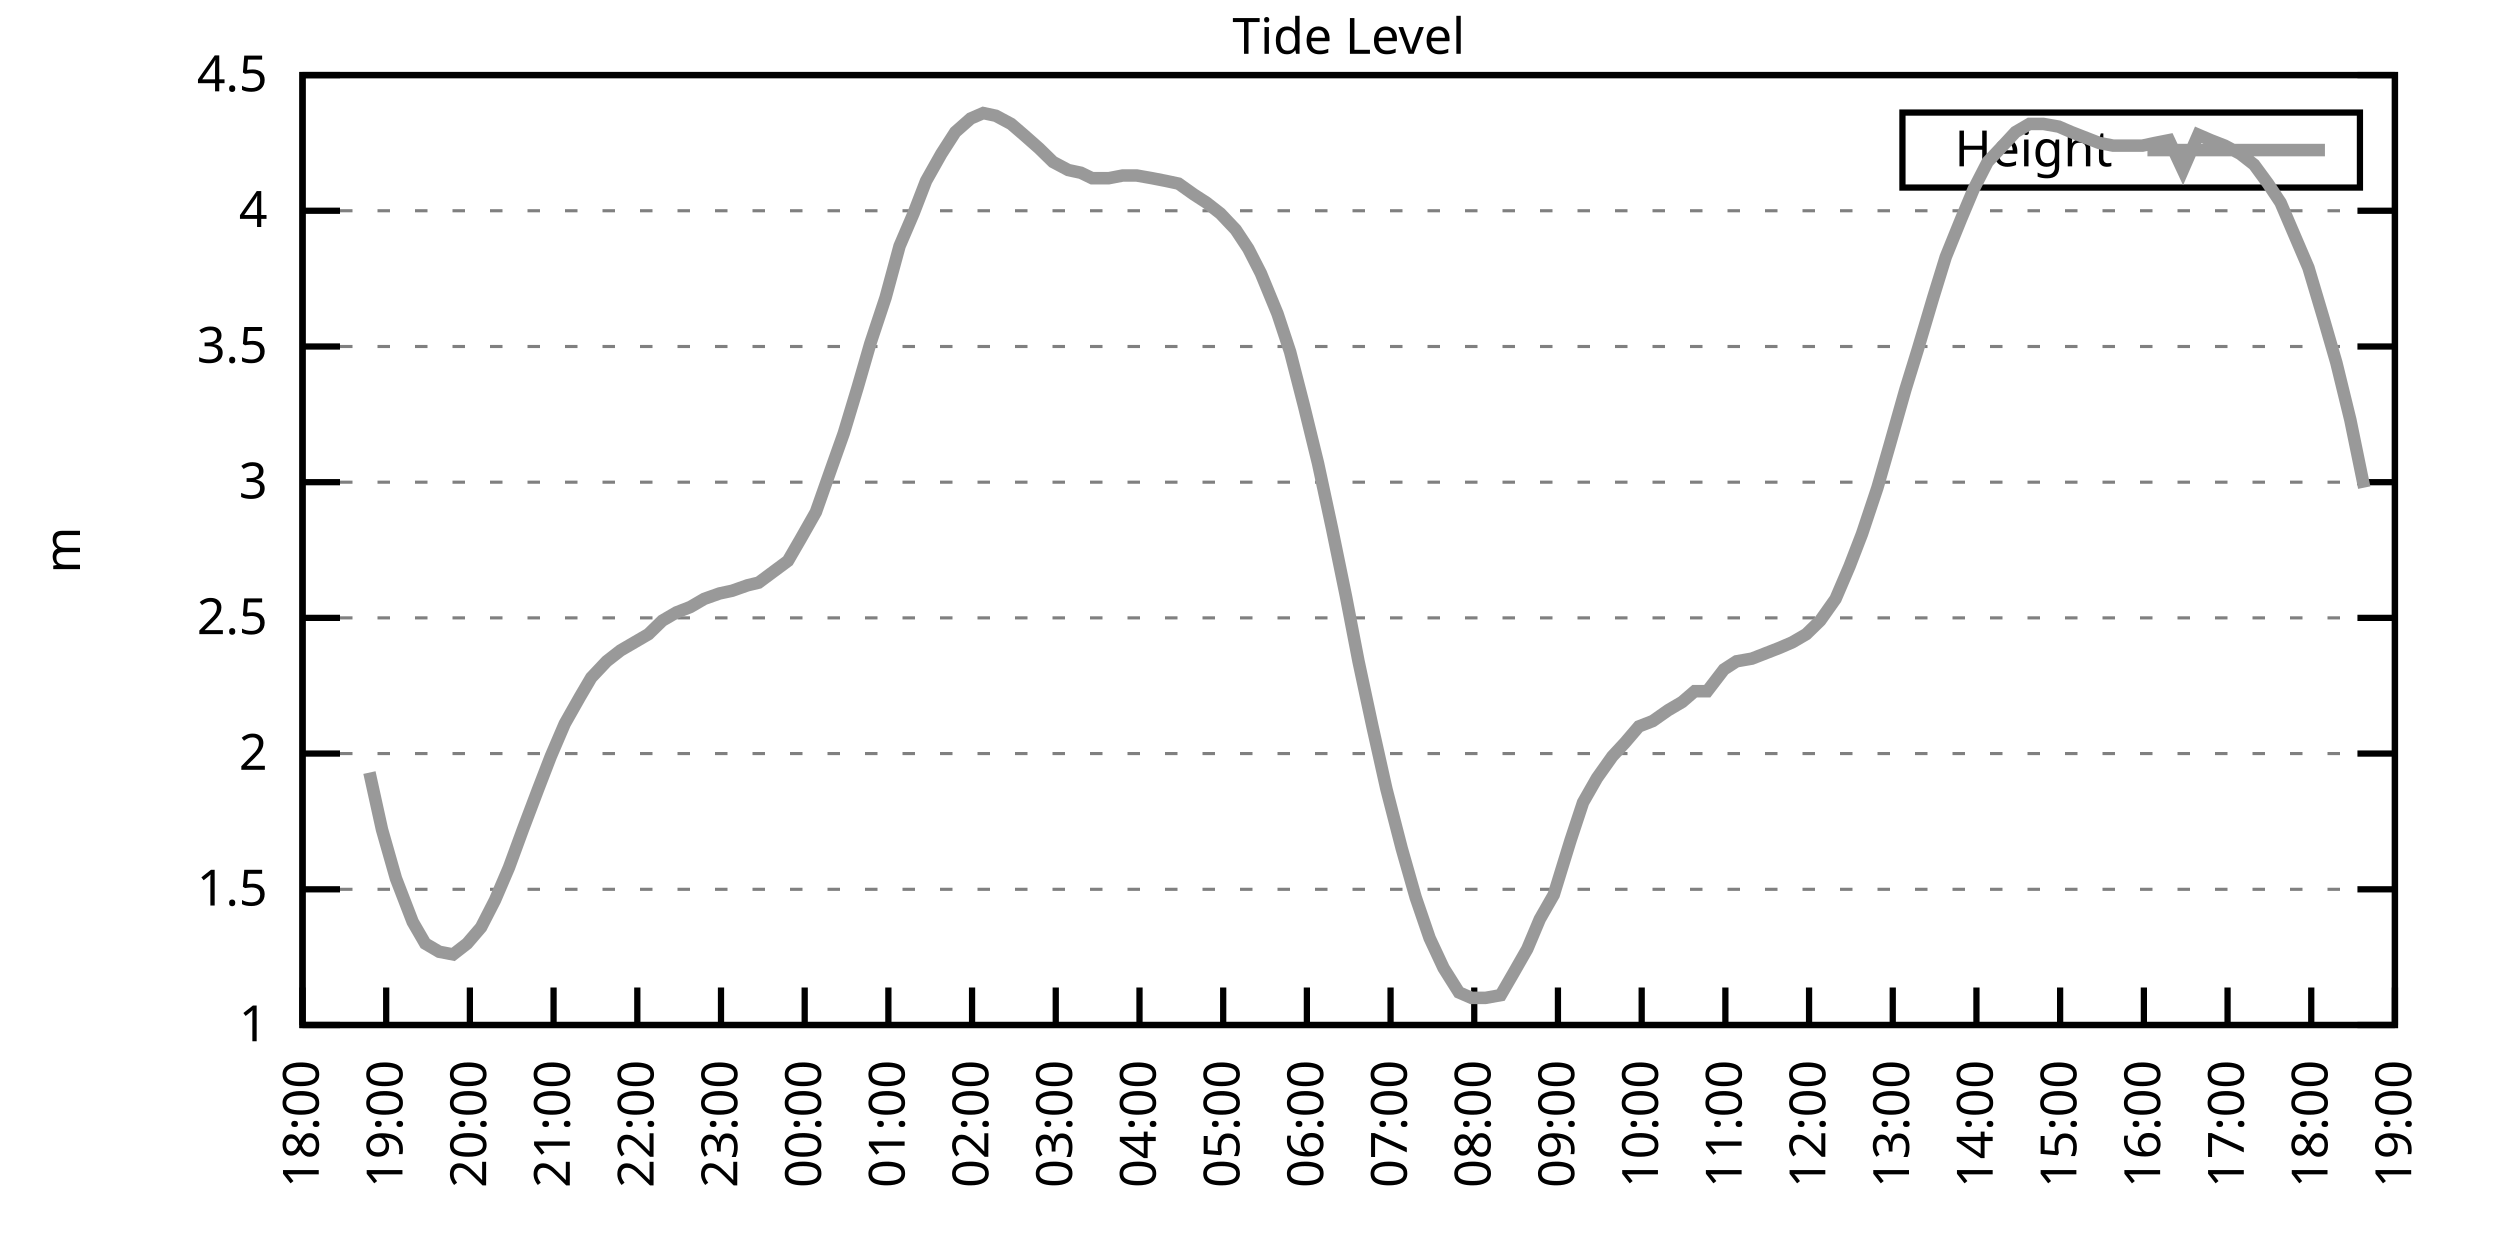
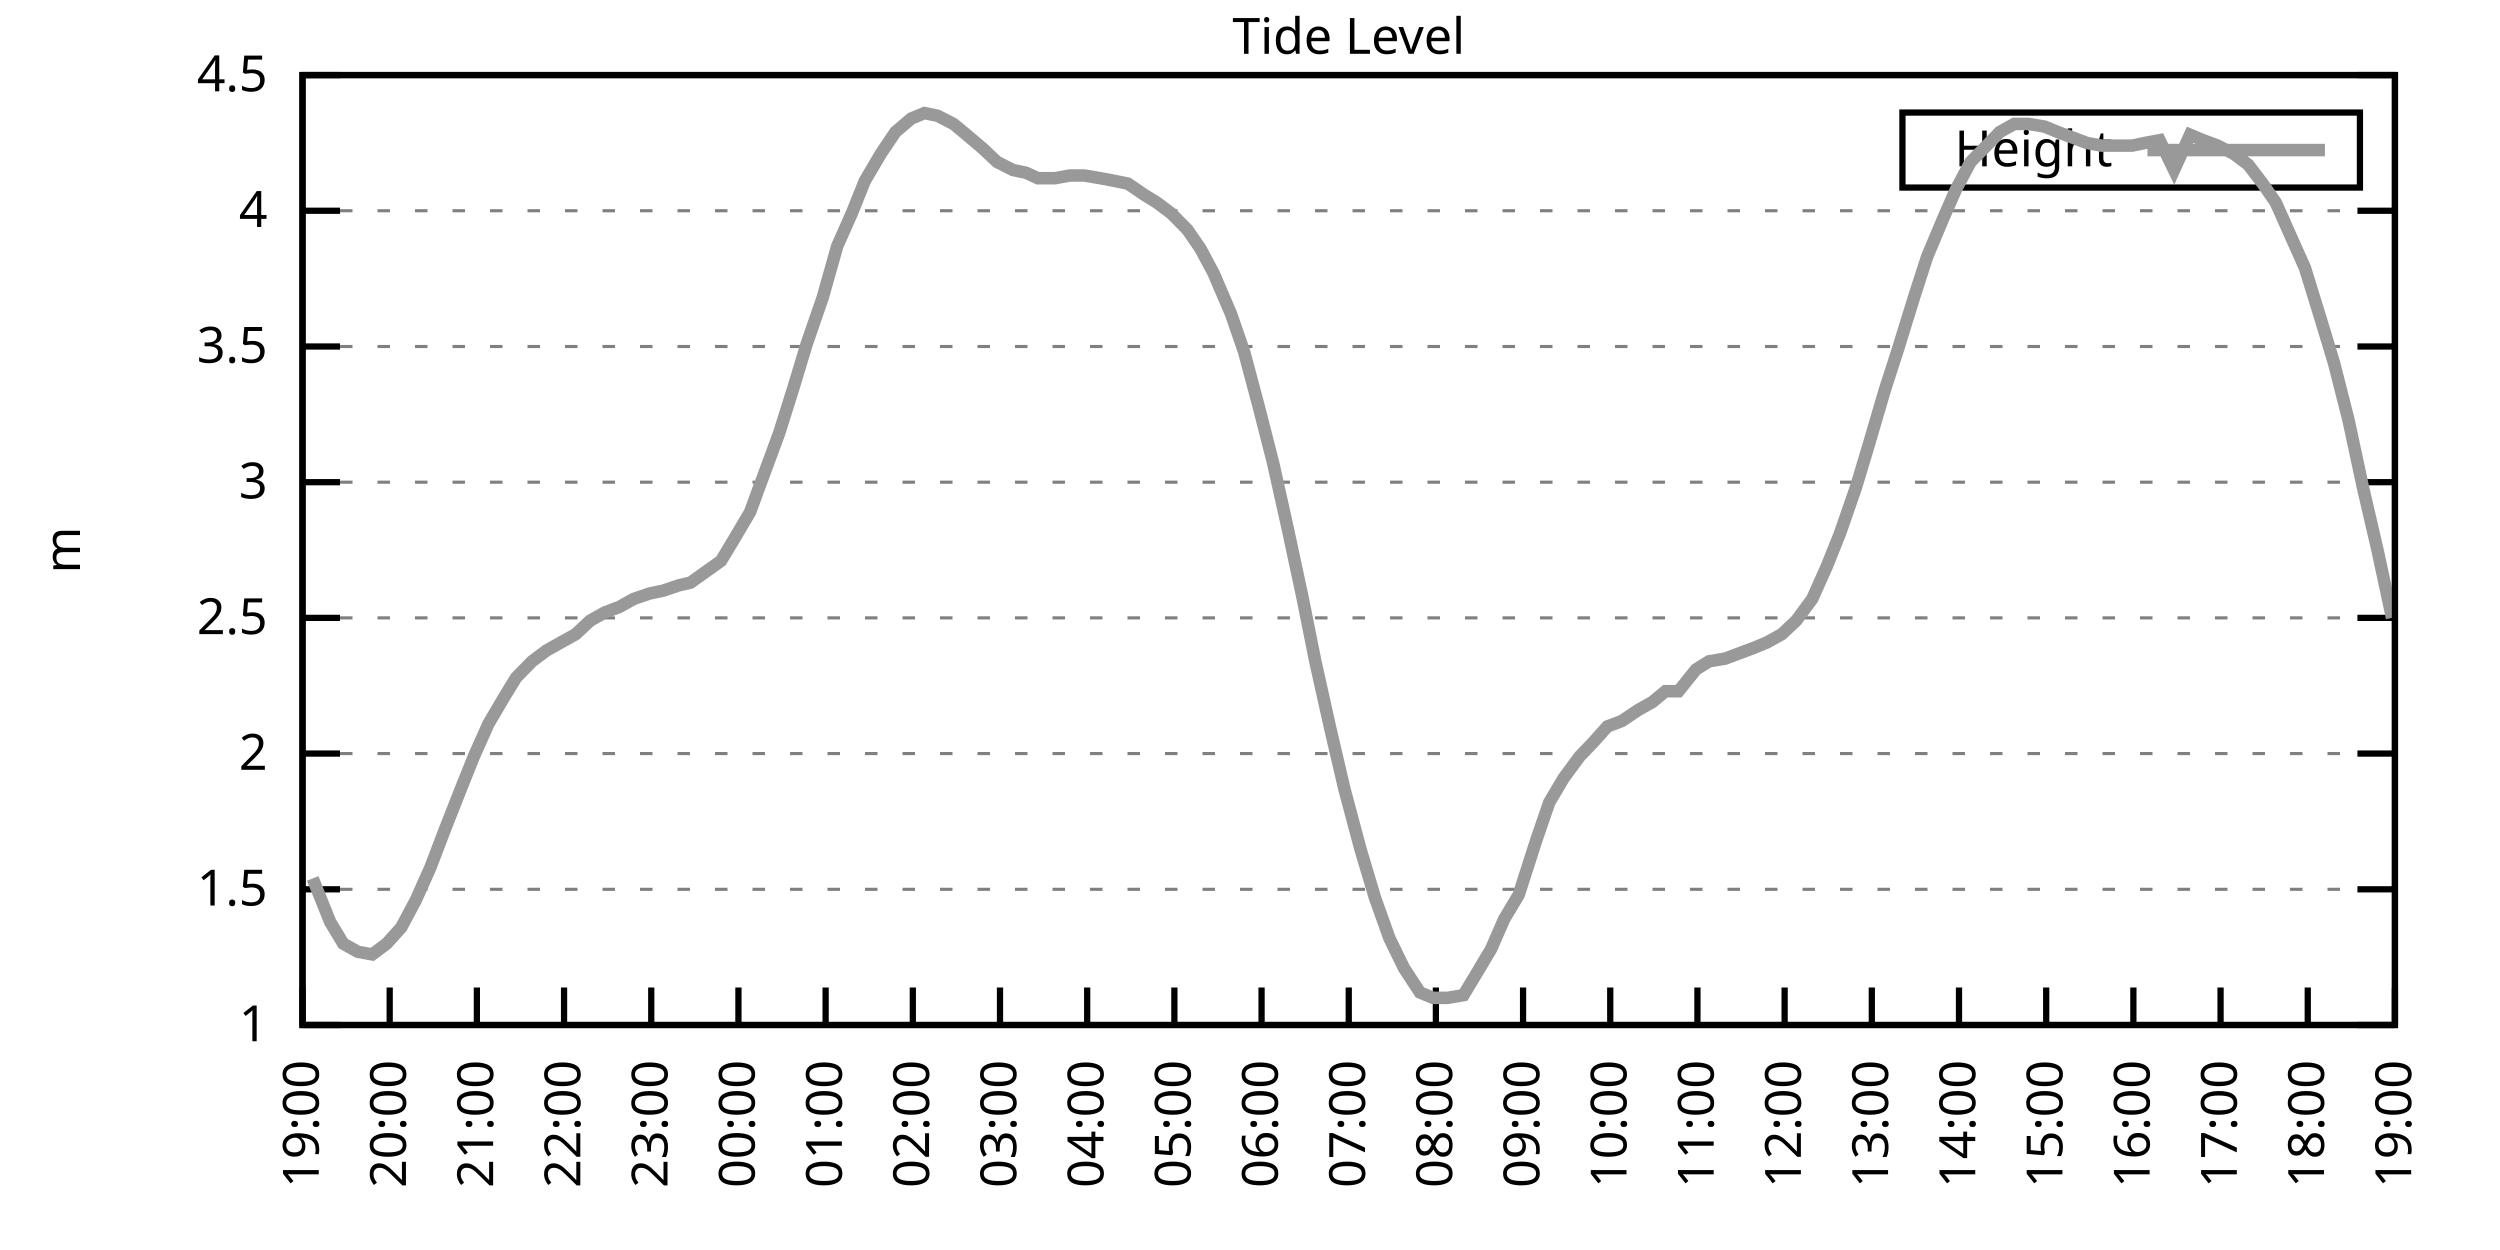
<svg xmlns="http://www.w3.org/2000/svg" xmlns:xlink="http://www.w3.org/1999/xlink" width="400" height="200" viewBox="0 0 400 200">
  <g id="gnuplot_canvas">
    <rect x="0" y="0" width="400" height="200" fill="none" />
    <defs>
      <circle id="gpDot" r="0.5" stroke-width="0.5" stroke="currentColor" />
      <path id="gpPt0" stroke-width="0.333" stroke="currentColor" d="M-1,0 h2 M0,-1 v2" />
      <path id="gpPt1" stroke-width="0.333" stroke="currentColor" d="M-1,-1 L1,1 M1,-1 L-1,1" />
      <path id="gpPt2" stroke-width="0.333" stroke="currentColor" d="M-1,0 L1,0 M0,-1 L0,1 M-1,-1 L1,1 M-1,1 L1,-1" />
      <rect id="gpPt3" stroke-width="0.333" stroke="currentColor" x="-1" y="-1" width="2" height="2" />
      <rect id="gpPt4" stroke-width="0.333" stroke="currentColor" fill="currentColor" x="-1" y="-1" width="2" height="2" />
      <circle id="gpPt5" stroke-width="0.333" stroke="currentColor" cx="0" cy="0" r="1" />
      <use xlink:href="#gpPt5" id="gpPt6" fill="currentColor" stroke="none" />
      <path id="gpPt7" stroke-width="0.333" stroke="currentColor" d="M0,-1.33 L-1.33,0.67 L1.33,0.67 z" />
      <use xlink:href="#gpPt7" id="gpPt8" fill="currentColor" stroke="none" />
      <use xlink:href="#gpPt7" id="gpPt9" stroke="currentColor" transform="rotate(180)" />
      <use xlink:href="#gpPt9" id="gpPt10" fill="currentColor" stroke="none" />
      <use xlink:href="#gpPt3" id="gpPt11" stroke="currentColor" transform="rotate(45)" />
      <use xlink:href="#gpPt11" id="gpPt12" fill="currentColor" stroke="none" />
      <path id="gpPt13" stroke-width="0.333" stroke="currentColor" d="M0,1.330 L1.265,0.411 L0.782,-1.067 L-0.782,-1.076 L-1.265,0.411 z" />
      <use xlink:href="#gpPt13" id="gpPt14" fill="currentColor" stroke="none" />
      <filter id="textbox" filterUnits="objectBoundingBox" x="0" y="0" height="1" width="1">
        <feFlood flood-color="white" flood-opacity="1" result="bgnd" />
        <feComposite in="SourceGraphic" in2="bgnd" operator="atop" />
      </filter>
      <filter id="greybox" filterUnits="objectBoundingBox" x="0" y="0" height="1" width="1">
        <feFlood flood-color="lightgrey" flood-opacity="1" result="grey" />
        <feComposite in="SourceGraphic" in2="grey" operator="atop" />
      </filter>
    </defs>
    <g fill="none" color="white" stroke="currentColor" stroke-width="1.00" stroke-linecap="butt" stroke-linejoin="miter">
</g>
    <g fill="none" color="black" stroke="currentColor" stroke-width="1.00" stroke-linecap="butt" stroke-linejoin="miter">
      <g stroke="none" shape-rendering="crispEdges">
        <polygon fill="rgb(255, 255, 255)" points="48.40,164.00 383.18,164.00 383.18,12.02 48.40,12.02 " />
      </g>
    </g>
    <g fill="none" color="black" stroke="currentColor" stroke-width="1.00" stroke-linecap="butt" stroke-linejoin="miter">
</g>
    <g fill="none" color="black" stroke="black" stroke-width="0.50" stroke-linecap="butt" stroke-linejoin="miter">
</g>
    <g fill="none" color="gray" stroke="currentColor" stroke-width="0.50" stroke-linecap="butt" stroke-linejoin="miter">
      <path stroke="gray" stroke-dasharray="2,4" class="gridline" d="M48.40,164.00 L383.19,164.00  " />
    </g>
    <g fill="none" color="gray" stroke="gray" stroke-width="1.00" stroke-linecap="butt" stroke-linejoin="miter">
</g>
    <g fill="none" color="black" stroke="currentColor" stroke-width="1.00" stroke-linecap="butt" stroke-linejoin="miter">
      <path stroke="black" d="M48.40,164.00 L54.40,164.00 M383.19,164.00 L377.19,164.00  " />
      <g transform="translate(42.80,166.60)" stroke="none" fill="black" font-family="Sans" font-size="8.00" text-anchor="end">
        <text>
          <tspan font-family="Sans"> 1</tspan>
        </text>
      </g>
    </g>
    <g fill="none" color="black" stroke="currentColor" stroke-width="1.00" stroke-linecap="butt" stroke-linejoin="miter">
</g>
    <g fill="none" color="black" stroke="black" stroke-width="0.50" stroke-linecap="butt" stroke-linejoin="miter">
</g>
    <g fill="none" color="gray" stroke="currentColor" stroke-width="0.50" stroke-linecap="butt" stroke-linejoin="miter">
      <path stroke="gray" stroke-dasharray="2,4" class="gridline" d="M48.40,142.29 L383.19,142.29  " />
    </g>
    <g fill="none" color="gray" stroke="gray" stroke-width="1.00" stroke-linecap="butt" stroke-linejoin="miter">
</g>
    <g fill="none" color="black" stroke="currentColor" stroke-width="1.00" stroke-linecap="butt" stroke-linejoin="miter">
      <path stroke="black" d="M48.40,142.29 L54.40,142.29 M383.19,142.29 L377.19,142.29  " />
      <g transform="translate(42.80,144.89)" stroke="none" fill="black" font-family="Sans" font-size="8.00" text-anchor="end">
        <text>
          <tspan font-family="Sans"> 1.5</tspan>
        </text>
      </g>
    </g>
    <g fill="none" color="black" stroke="currentColor" stroke-width="1.00" stroke-linecap="butt" stroke-linejoin="miter">
</g>
    <g fill="none" color="black" stroke="black" stroke-width="0.50" stroke-linecap="butt" stroke-linejoin="miter">
</g>
    <g fill="none" color="gray" stroke="currentColor" stroke-width="0.50" stroke-linecap="butt" stroke-linejoin="miter">
      <path stroke="gray" stroke-dasharray="2,4" class="gridline" d="M48.40,120.57 L383.19,120.57  " />
    </g>
    <g fill="none" color="gray" stroke="gray" stroke-width="1.00" stroke-linecap="butt" stroke-linejoin="miter">
</g>
    <g fill="none" color="black" stroke="currentColor" stroke-width="1.00" stroke-linecap="butt" stroke-linejoin="miter">
      <path stroke="black" d="M48.40,120.57 L54.40,120.57 M383.19,120.57 L377.19,120.57  " />
      <g transform="translate(42.80,123.17)" stroke="none" fill="black" font-family="Sans" font-size="8.00" text-anchor="end">
        <text>
          <tspan font-family="Sans"> 2</tspan>
        </text>
      </g>
    </g>
    <g fill="none" color="black" stroke="currentColor" stroke-width="1.00" stroke-linecap="butt" stroke-linejoin="miter">
</g>
    <g fill="none" color="black" stroke="black" stroke-width="0.50" stroke-linecap="butt" stroke-linejoin="miter">
</g>
    <g fill="none" color="gray" stroke="currentColor" stroke-width="0.50" stroke-linecap="butt" stroke-linejoin="miter">
      <path stroke="gray" stroke-dasharray="2,4" class="gridline" d="M48.40,98.86 L383.19,98.86  " />
    </g>
    <g fill="none" color="gray" stroke="gray" stroke-width="1.00" stroke-linecap="butt" stroke-linejoin="miter">
</g>
    <g fill="none" color="black" stroke="currentColor" stroke-width="1.00" stroke-linecap="butt" stroke-linejoin="miter">
      <path stroke="black" d="M48.40,98.86 L54.40,98.86 M383.19,98.86 L377.19,98.86  " />
      <g transform="translate(42.80,101.46)" stroke="none" fill="black" font-family="Sans" font-size="8.00" text-anchor="end">
        <text>
          <tspan font-family="Sans"> 2.5</tspan>
        </text>
      </g>
    </g>
    <g fill="none" color="black" stroke="currentColor" stroke-width="1.00" stroke-linecap="butt" stroke-linejoin="miter">
</g>
    <g fill="none" color="black" stroke="black" stroke-width="0.50" stroke-linecap="butt" stroke-linejoin="miter">
</g>
    <g fill="none" color="gray" stroke="currentColor" stroke-width="0.50" stroke-linecap="butt" stroke-linejoin="miter">
      <path stroke="gray" stroke-dasharray="2,4" class="gridline" d="M48.40,77.15 L383.19,77.15  " />
    </g>
    <g fill="none" color="gray" stroke="gray" stroke-width="1.00" stroke-linecap="butt" stroke-linejoin="miter">
</g>
    <g fill="none" color="black" stroke="currentColor" stroke-width="1.00" stroke-linecap="butt" stroke-linejoin="miter">
      <path stroke="black" d="M48.40,77.15 L54.40,77.15 M383.19,77.15 L377.19,77.15  " />
      <g transform="translate(42.80,79.75)" stroke="none" fill="black" font-family="Sans" font-size="8.00" text-anchor="end">
        <text>
          <tspan font-family="Sans"> 3</tspan>
        </text>
      </g>
    </g>
    <g fill="none" color="black" stroke="currentColor" stroke-width="1.00" stroke-linecap="butt" stroke-linejoin="miter">
</g>
    <g fill="none" color="black" stroke="black" stroke-width="0.50" stroke-linecap="butt" stroke-linejoin="miter">
</g>
    <g fill="none" color="gray" stroke="currentColor" stroke-width="0.50" stroke-linecap="butt" stroke-linejoin="miter">
      <path stroke="gray" stroke-dasharray="2,4" class="gridline" d="M48.40,55.44 L383.19,55.44  " />
    </g>
    <g fill="none" color="gray" stroke="gray" stroke-width="1.00" stroke-linecap="butt" stroke-linejoin="miter">
</g>
    <g fill="none" color="black" stroke="currentColor" stroke-width="1.00" stroke-linecap="butt" stroke-linejoin="miter">
      <path stroke="black" d="M48.40,55.44 L54.40,55.44 M383.19,55.44 L377.19,55.44  " />
      <g transform="translate(42.80,58.04)" stroke="none" fill="black" font-family="Sans" font-size="8.00" text-anchor="end">
        <text>
          <tspan font-family="Sans"> 3.5</tspan>
        </text>
      </g>
    </g>
    <g fill="none" color="black" stroke="currentColor" stroke-width="1.00" stroke-linecap="butt" stroke-linejoin="miter">
</g>
    <g fill="none" color="black" stroke="black" stroke-width="0.50" stroke-linecap="butt" stroke-linejoin="miter">
</g>
    <g fill="none" color="gray" stroke="currentColor" stroke-width="0.50" stroke-linecap="butt" stroke-linejoin="miter">
      <path stroke="gray" stroke-dasharray="2,4" class="gridline" d="M48.40,33.72 L383.19,33.72  " />
    </g>
    <g fill="none" color="gray" stroke="gray" stroke-width="1.00" stroke-linecap="butt" stroke-linejoin="miter">
</g>
    <g fill="none" color="black" stroke="currentColor" stroke-width="1.00" stroke-linecap="butt" stroke-linejoin="miter">
      <path stroke="black" d="M48.40,33.72 L54.40,33.72 M383.19,33.72 L377.19,33.72  " />
      <g transform="translate(42.80,36.32)" stroke="none" fill="black" font-family="Sans" font-size="8.00" text-anchor="end">
        <text>
          <tspan font-family="Sans"> 4</tspan>
        </text>
      </g>
    </g>
    <g fill="none" color="black" stroke="currentColor" stroke-width="1.00" stroke-linecap="butt" stroke-linejoin="miter">
</g>
    <g fill="none" color="black" stroke="black" stroke-width="0.50" stroke-linecap="butt" stroke-linejoin="miter">
</g>
    <g fill="none" color="gray" stroke="currentColor" stroke-width="0.50" stroke-linecap="butt" stroke-linejoin="miter">
      <path stroke="gray" stroke-dasharray="2,4" class="gridline" d="M48.40,12.01 L383.19,12.01  " />
    </g>
    <g fill="none" color="gray" stroke="gray" stroke-width="1.00" stroke-linecap="butt" stroke-linejoin="miter">
</g>
    <g fill="none" color="black" stroke="currentColor" stroke-width="1.00" stroke-linecap="butt" stroke-linejoin="miter">
      <path stroke="black" d="M48.40,12.01 L54.40,12.01 M383.19,12.01 L377.19,12.01  " />
      <g transform="translate(42.80,14.61)" stroke="none" fill="black" font-family="Sans" font-size="8.00" text-anchor="end">
        <text>
          <tspan font-family="Sans"> 4.5</tspan>
        </text>
      </g>
    </g>
    <g fill="none" color="black" stroke="currentColor" stroke-width="1.00" stroke-linecap="butt" stroke-linejoin="miter">
      <path stroke="black" d="M48.40,164.00 L48.40,158.00  " />
      <g transform="translate(51.00,169.60) rotate(270.00)" stroke="none" fill="black" font-family="Sans" font-size="8.00" text-anchor="end">
        <text>
-           <tspan font-family="Sans">18:00</tspan>
-         </text>
-       </g>
-     </g>
-     <g fill="none" color="black" stroke="currentColor" stroke-width="1.00" stroke-linecap="butt" stroke-linejoin="miter">
-       <path stroke="black" d="M61.79,164.00 L61.79,158.00  " />
-       <g transform="translate(64.39,169.60) rotate(270.00)" stroke="none" fill="black" font-family="Sans" font-size="8.00" text-anchor="end">
-         <text>
          <tspan font-family="Sans">19:00</tspan>
        </text>
      </g>
    </g>
    <g fill="none" color="black" stroke="currentColor" stroke-width="1.00" stroke-linecap="butt" stroke-linejoin="miter">
-       <path stroke="black" d="M75.18,164.00 L75.18,158.00  " />
-       <g transform="translate(77.78,169.60) rotate(270.00)" stroke="none" fill="black" font-family="Sans" font-size="8.00" text-anchor="end">
+       <path stroke="black" d="M62.35,164.00 L62.35,158.00  " />
+       <g transform="translate(64.95,169.60) rotate(270.00)" stroke="none" fill="black" font-family="Sans" font-size="8.00" text-anchor="end">
        <text>
          <tspan font-family="Sans">20:00</tspan>
        </text>
      </g>
    </g>
    <g fill="none" color="black" stroke="currentColor" stroke-width="1.00" stroke-linecap="butt" stroke-linejoin="miter">
-       <path stroke="black" d="M88.57,164.00 L88.57,158.00  " />
-       <g transform="translate(91.17,169.60) rotate(270.00)" stroke="none" fill="black" font-family="Sans" font-size="8.00" text-anchor="end">
+       <path stroke="black" d="M76.30,164.00 L76.30,158.00  " />
+       <g transform="translate(78.90,169.60) rotate(270.00)" stroke="none" fill="black" font-family="Sans" font-size="8.00" text-anchor="end">
        <text>
          <tspan font-family="Sans">21:00</tspan>
        </text>
      </g>
    </g>
    <g fill="none" color="black" stroke="currentColor" stroke-width="1.00" stroke-linecap="butt" stroke-linejoin="miter">
-       <path stroke="black" d="M101.97,164.00 L101.97,158.00  " />
-       <g transform="translate(104.57,169.60) rotate(270.00)" stroke="none" fill="black" font-family="Sans" font-size="8.00" text-anchor="end">
+       <path stroke="black" d="M90.25,164.00 L90.25,158.00  " />
+       <g transform="translate(92.85,169.60) rotate(270.00)" stroke="none" fill="black" font-family="Sans" font-size="8.00" text-anchor="end">
        <text>
          <tspan font-family="Sans">22:00</tspan>
        </text>
      </g>
    </g>
    <g fill="none" color="black" stroke="currentColor" stroke-width="1.00" stroke-linecap="butt" stroke-linejoin="miter">
-       <path stroke="black" d="M115.36,164.00 L115.36,158.00  " />
-       <g transform="translate(117.96,169.60) rotate(270.00)" stroke="none" fill="black" font-family="Sans" font-size="8.00" text-anchor="end">
+       <path stroke="black" d="M104.20,164.00 L104.20,158.00  " />
+       <g transform="translate(106.80,169.60) rotate(270.00)" stroke="none" fill="black" font-family="Sans" font-size="8.00" text-anchor="end">
        <text>
          <tspan font-family="Sans">23:00</tspan>
        </text>
      </g>
    </g>
    <g fill="none" color="black" stroke="currentColor" stroke-width="1.00" stroke-linecap="butt" stroke-linejoin="miter">
-       <path stroke="black" d="M128.75,164.00 L128.75,158.00  " />
-       <g transform="translate(131.35,169.60) rotate(270.00)" stroke="none" fill="black" font-family="Sans" font-size="8.00" text-anchor="end">
+       <path stroke="black" d="M118.15,164.00 L118.15,158.00  " />
+       <g transform="translate(120.75,169.60) rotate(270.00)" stroke="none" fill="black" font-family="Sans" font-size="8.00" text-anchor="end">
        <text>
          <tspan font-family="Sans">00:00</tspan>
        </text>
      </g>
    </g>
    <g fill="none" color="black" stroke="currentColor" stroke-width="1.00" stroke-linecap="butt" stroke-linejoin="miter">
-       <path stroke="black" d="M142.14,164.00 L142.14,158.00  " />
-       <g transform="translate(144.74,169.60) rotate(270.00)" stroke="none" fill="black" font-family="Sans" font-size="8.00" text-anchor="end">
+       <path stroke="black" d="M132.10,164.00 L132.10,158.00  " />
+       <g transform="translate(134.70,169.60) rotate(270.00)" stroke="none" fill="black" font-family="Sans" font-size="8.00" text-anchor="end">
        <text>
          <tspan font-family="Sans">01:00</tspan>
        </text>
      </g>
    </g>
    <g fill="none" color="black" stroke="currentColor" stroke-width="1.00" stroke-linecap="butt" stroke-linejoin="miter">
-       <path stroke="black" d="M155.53,164.00 L155.53,158.00  " />
-       <g transform="translate(158.13,169.60) rotate(270.00)" stroke="none" fill="black" font-family="Sans" font-size="8.00" text-anchor="end">
+       <path stroke="black" d="M146.05,164.00 L146.05,158.00  " />
+       <g transform="translate(148.65,169.60) rotate(270.00)" stroke="none" fill="black" font-family="Sans" font-size="8.00" text-anchor="end">
        <text>
          <tspan font-family="Sans">02:00</tspan>
        </text>
      </g>
    </g>
    <g fill="none" color="black" stroke="currentColor" stroke-width="1.00" stroke-linecap="butt" stroke-linejoin="miter">
-       <path stroke="black" d="M168.92,164.00 L168.92,158.00  " />
-       <g transform="translate(171.52,169.60) rotate(270.00)" stroke="none" fill="black" font-family="Sans" font-size="8.00" text-anchor="end">
+       <path stroke="black" d="M160.00,164.00 L160.00,158.00  " />
+       <g transform="translate(162.60,169.60) rotate(270.00)" stroke="none" fill="black" font-family="Sans" font-size="8.00" text-anchor="end">
        <text>
          <tspan font-family="Sans">03:00</tspan>
        </text>
      </g>
    </g>
    <g fill="none" color="black" stroke="currentColor" stroke-width="1.00" stroke-linecap="butt" stroke-linejoin="miter">
-       <path stroke="black" d="M182.32,164.00 L182.32,158.00  " />
-       <g transform="translate(184.92,169.60) rotate(270.00)" stroke="none" fill="black" font-family="Sans" font-size="8.00" text-anchor="end">
+       <path stroke="black" d="M173.95,164.00 L173.95,158.00  " />
+       <g transform="translate(176.55,169.60) rotate(270.00)" stroke="none" fill="black" font-family="Sans" font-size="8.00" text-anchor="end">
        <text>
          <tspan font-family="Sans">04:00</tspan>
        </text>
      </g>
    </g>
    <g fill="none" color="black" stroke="currentColor" stroke-width="1.00" stroke-linecap="butt" stroke-linejoin="miter">
-       <path stroke="black" d="M195.71,164.00 L195.71,158.00  " />
-       <g transform="translate(198.31,169.60) rotate(270.00)" stroke="none" fill="black" font-family="Sans" font-size="8.00" text-anchor="end">
+       <path stroke="black" d="M187.90,164.00 L187.90,158.00  " />
+       <g transform="translate(190.50,169.60) rotate(270.00)" stroke="none" fill="black" font-family="Sans" font-size="8.00" text-anchor="end">
        <text>
          <tspan font-family="Sans">05:00</tspan>
        </text>
      </g>
    </g>
    <g fill="none" color="black" stroke="currentColor" stroke-width="1.00" stroke-linecap="butt" stroke-linejoin="miter">
-       <path stroke="black" d="M209.10,164.00 L209.10,158.00  " />
-       <g transform="translate(211.70,169.60) rotate(270.00)" stroke="none" fill="black" font-family="Sans" font-size="8.00" text-anchor="end">
+       <path stroke="black" d="M201.85,164.00 L201.85,158.00  " />
+       <g transform="translate(204.45,169.60) rotate(270.00)" stroke="none" fill="black" font-family="Sans" font-size="8.00" text-anchor="end">
        <text>
          <tspan font-family="Sans">06:00</tspan>
        </text>
      </g>
    </g>
    <g fill="none" color="black" stroke="currentColor" stroke-width="1.00" stroke-linecap="butt" stroke-linejoin="miter">
-       <path stroke="black" d="M222.49,164.00 L222.49,158.00  " />
-       <g transform="translate(225.09,169.60) rotate(270.00)" stroke="none" fill="black" font-family="Sans" font-size="8.00" text-anchor="end">
+       <path stroke="black" d="M215.80,164.00 L215.80,158.00  " />
+       <g transform="translate(218.40,169.60) rotate(270.00)" stroke="none" fill="black" font-family="Sans" font-size="8.00" text-anchor="end">
        <text>
          <tspan font-family="Sans">07:00</tspan>
        </text>
      </g>
    </g>
    <g fill="none" color="black" stroke="currentColor" stroke-width="1.00" stroke-linecap="butt" stroke-linejoin="miter">
-       <path stroke="black" d="M235.88,164.00 L235.88,158.00  " />
-       <g transform="translate(238.48,169.60) rotate(270.00)" stroke="none" fill="black" font-family="Sans" font-size="8.00" text-anchor="end">
+       <path stroke="black" d="M229.74,164.00 L229.74,158.00  " />
+       <g transform="translate(232.34,169.60) rotate(270.00)" stroke="none" fill="black" font-family="Sans" font-size="8.00" text-anchor="end">
        <text>
          <tspan font-family="Sans">08:00</tspan>
        </text>
      </g>
    </g>
    <g fill="none" color="black" stroke="currentColor" stroke-width="1.00" stroke-linecap="butt" stroke-linejoin="miter">
-       <path stroke="black" d="M249.27,164.00 L249.27,158.00  " />
-       <g transform="translate(251.87,169.60) rotate(270.00)" stroke="none" fill="black" font-family="Sans" font-size="8.00" text-anchor="end">
+       <path stroke="black" d="M243.69,164.00 L243.69,158.00  " />
+       <g transform="translate(246.29,169.60) rotate(270.00)" stroke="none" fill="black" font-family="Sans" font-size="8.00" text-anchor="end">
        <text>
          <tspan font-family="Sans">09:00</tspan>
        </text>
      </g>
    </g>
    <g fill="none" color="black" stroke="currentColor" stroke-width="1.00" stroke-linecap="butt" stroke-linejoin="miter">
-       <path stroke="black" d="M262.67,164.00 L262.67,158.00  " />
-       <g transform="translate(265.27,169.60) rotate(270.00)" stroke="none" fill="black" font-family="Sans" font-size="8.00" text-anchor="end">
+       <path stroke="black" d="M257.64,164.00 L257.64,158.00  " />
+       <g transform="translate(260.24,169.60) rotate(270.00)" stroke="none" fill="black" font-family="Sans" font-size="8.00" text-anchor="end">
        <text>
          <tspan font-family="Sans">10:00</tspan>
        </text>
      </g>
    </g>
    <g fill="none" color="black" stroke="currentColor" stroke-width="1.00" stroke-linecap="butt" stroke-linejoin="miter">
-       <path stroke="black" d="M276.06,164.00 L276.06,158.00  " />
-       <g transform="translate(278.66,169.60) rotate(270.00)" stroke="none" fill="black" font-family="Sans" font-size="8.00" text-anchor="end">
+       <path stroke="black" d="M271.59,164.00 L271.59,158.00  " />
+       <g transform="translate(274.19,169.60) rotate(270.00)" stroke="none" fill="black" font-family="Sans" font-size="8.00" text-anchor="end">
        <text>
          <tspan font-family="Sans">11:00</tspan>
        </text>
      </g>
    </g>
    <g fill="none" color="black" stroke="currentColor" stroke-width="1.00" stroke-linecap="butt" stroke-linejoin="miter">
-       <path stroke="black" d="M289.45,164.00 L289.45,158.00  " />
-       <g transform="translate(292.05,169.60) rotate(270.00)" stroke="none" fill="black" font-family="Sans" font-size="8.00" text-anchor="end">
+       <path stroke="black" d="M285.54,164.00 L285.54,158.00  " />
+       <g transform="translate(288.14,169.60) rotate(270.00)" stroke="none" fill="black" font-family="Sans" font-size="8.00" text-anchor="end">
        <text>
          <tspan font-family="Sans">12:00</tspan>
        </text>
      </g>
    </g>
    <g fill="none" color="black" stroke="currentColor" stroke-width="1.00" stroke-linecap="butt" stroke-linejoin="miter">
-       <path stroke="black" d="M302.84,164.00 L302.84,158.00  " />
-       <g transform="translate(305.44,169.60) rotate(270.00)" stroke="none" fill="black" font-family="Sans" font-size="8.00" text-anchor="end">
+       <path stroke="black" d="M299.49,164.00 L299.49,158.00  " />
+       <g transform="translate(302.09,169.60) rotate(270.00)" stroke="none" fill="black" font-family="Sans" font-size="8.00" text-anchor="end">
        <text>
          <tspan font-family="Sans">13:00</tspan>
        </text>
      </g>
    </g>
    <g fill="none" color="black" stroke="currentColor" stroke-width="1.00" stroke-linecap="butt" stroke-linejoin="miter">
-       <path stroke="black" d="M316.23,164.00 L316.23,158.00  " />
-       <g transform="translate(318.83,169.60) rotate(270.00)" stroke="none" fill="black" font-family="Sans" font-size="8.00" text-anchor="end">
+       <path stroke="black" d="M313.44,164.00 L313.44,158.00  " />
+       <g transform="translate(316.04,169.60) rotate(270.00)" stroke="none" fill="black" font-family="Sans" font-size="8.00" text-anchor="end">
        <text>
          <tspan font-family="Sans">14:00</tspan>
        </text>
      </g>
    </g>
    <g fill="none" color="black" stroke="currentColor" stroke-width="1.00" stroke-linecap="butt" stroke-linejoin="miter">
-       <path stroke="black" d="M329.62,164.00 L329.62,158.00  " />
-       <g transform="translate(332.22,169.60) rotate(270.00)" stroke="none" fill="black" font-family="Sans" font-size="8.00" text-anchor="end">
+       <path stroke="black" d="M327.39,164.00 L327.39,158.00  " />
+       <g transform="translate(329.99,169.60) rotate(270.00)" stroke="none" fill="black" font-family="Sans" font-size="8.00" text-anchor="end">
        <text>
          <tspan font-family="Sans">15:00</tspan>
        </text>
      </g>
    </g>
    <g fill="none" color="black" stroke="currentColor" stroke-width="1.00" stroke-linecap="butt" stroke-linejoin="miter">
-       <path stroke="black" d="M343.02,164.00 L343.02,158.00  " />
-       <g transform="translate(345.62,169.60) rotate(270.00)" stroke="none" fill="black" font-family="Sans" font-size="8.00" text-anchor="end">
+       <path stroke="black" d="M341.34,164.00 L341.34,158.00  " />
+       <g transform="translate(343.94,169.60) rotate(270.00)" stroke="none" fill="black" font-family="Sans" font-size="8.00" text-anchor="end">
        <text>
          <tspan font-family="Sans">16:00</tspan>
        </text>
      </g>
    </g>
    <g fill="none" color="black" stroke="currentColor" stroke-width="1.00" stroke-linecap="butt" stroke-linejoin="miter">
-       <path stroke="black" d="M356.41,164.00 L356.41,158.00  " />
-       <g transform="translate(359.01,169.60) rotate(270.00)" stroke="none" fill="black" font-family="Sans" font-size="8.00" text-anchor="end">
+       <path stroke="black" d="M355.29,164.00 L355.29,158.00  " />
+       <g transform="translate(357.89,169.60) rotate(270.00)" stroke="none" fill="black" font-family="Sans" font-size="8.00" text-anchor="end">
        <text>
          <tspan font-family="Sans">17:00</tspan>
        </text>
      </g>
    </g>
    <g fill="none" color="black" stroke="currentColor" stroke-width="1.00" stroke-linecap="butt" stroke-linejoin="miter">
-       <path stroke="black" d="M369.80,164.00 L369.80,158.00  " />
-       <g transform="translate(372.40,169.60) rotate(270.00)" stroke="none" fill="black" font-family="Sans" font-size="8.00" text-anchor="end">
+       <path stroke="black" d="M369.24,164.00 L369.24,158.00  " />
+       <g transform="translate(371.84,169.60) rotate(270.00)" stroke="none" fill="black" font-family="Sans" font-size="8.00" text-anchor="end">
        <text>
          <tspan font-family="Sans">18:00</tspan>
        </text>
      </g>
    </g>
    <g fill="none" color="black" stroke="currentColor" stroke-width="1.00" stroke-linecap="butt" stroke-linejoin="miter">
      <path stroke="black" d="M383.19,164.00 L383.19,158.00  " />
      <g transform="translate(385.79,169.60) rotate(270.00)" stroke="none" fill="black" font-family="Sans" font-size="8.00" text-anchor="end">
        <text>
          <tspan font-family="Sans">19:00</tspan>
        </text>
      </g>
    </g>
    <g fill="none" color="black" stroke="currentColor" stroke-width="1.00" stroke-linecap="butt" stroke-linejoin="miter">
</g>
    <g fill="none" color="black" stroke="currentColor" stroke-width="1.00" stroke-linecap="butt" stroke-linejoin="miter">
      <path stroke="black" d="M48.40,12.01 L48.40,164.00 L383.19,164.00 L383.19,12.01 L48.40,12.01 Z  " />
    </g>
    <g fill="none" color="black" stroke="currentColor" stroke-width="1.00" stroke-linecap="butt" stroke-linejoin="miter">
</g>
    <g fill="none" color="black" stroke="currentColor" stroke-width="1.00" stroke-linecap="butt" stroke-linejoin="miter">
      <path stroke="black" d="M304.39,30.01 L304.39,18.01 L377.59,18.01 L377.59,30.01 L304.39,30.01 Z  " />
    </g>
    <g id="Tide_level_plot_1">
      <g fill="none" color="white" stroke="black" stroke-width="2.00" stroke-linecap="butt" stroke-linejoin="miter">
</g>
      <g fill="none" color="black" stroke="currentColor" stroke-width="2.00" stroke-linecap="butt" stroke-linejoin="miter">
        <g transform="translate(337.99,26.61)" stroke="none" fill="black" font-family="Sans" font-size="8.00" text-anchor="end">
          <text>
            <tspan font-family="Sans">Height</tspan>
          </text>
        </g>
      </g>
      <g fill="none" color="black" stroke="currentColor" stroke-width="2.00" stroke-linecap="butt" stroke-linejoin="miter">
-         <path stroke="rgb(153, 153, 153)" d="M343.59,24.01 L371.99,24.01 M59.11,123.61 L61.12,132.73 L63.35,140.55 L66.03,147.50 L68.04,150.97 L70.27,152.28   L72.50,152.71 L74.74,150.97 L76.97,148.37 L79.20,144.02 L81.43,138.81 L83.66,132.73 L86.12,126.22 L88.13,121.01   L90.36,115.80 L92.82,111.45 L94.60,108.42 L97.06,105.81 L99.29,104.07 L101.52,102.77 L103.75,101.47 L105.98,99.30   L108.22,97.99 L110.45,97.12 L112.68,95.82 L115.13,94.95 L117.14,94.52 L119.60,93.65 L121.38,93.22 L126.07,89.74   L128.08,86.27 L130.54,81.93 L132.99,74.98 L135.00,69.33 L137.23,61.95 L139.24,55.00 L141.69,47.62 L143.93,39.37   L146.16,34.16 L148.17,28.95 L150.62,24.60 L152.85,21.13 L155.31,18.96 L157.32,18.09 L159.33,18.52 L161.78,19.83   L163.79,21.56 L166.25,23.73 L168.48,25.91 L170.93,27.21 L172.94,27.64 L174.73,28.51 L177.41,28.51 L179.64,28.08   L181.87,28.08 L184.32,28.51 L186.56,28.95 L188.57,29.38 L191.02,31.12 L193.03,32.42 L195.26,34.16 L197.72,36.76   L199.73,39.80 L201.73,43.71 L204.41,50.22 L206.42,56.30 L208.65,64.99 L210.88,74.11 L213.12,84.53 L215.35,95.39   L217.36,105.81 L219.59,116.23 L221.82,126.22 L224.28,135.77 L226.51,143.59 L228.74,150.10 L230.97,154.88 L233.43,158.79   L235.44,159.66 L237.67,159.66 L240.12,159.22 L242.13,155.75 L244.36,151.84 L246.37,147.06 L248.60,143.16 L251.28,134.47   L253.29,128.39 L255.52,124.48 L257.98,121.01 L259.99,118.84 L262.22,116.23 L264.45,115.36 L266.91,113.63 L269.14,112.32   L271.15,110.59 L273.16,110.59 L275.83,107.11 L277.84,105.81 L280.30,105.38 L282.53,104.51 L284.76,103.64 L286.77,102.77   L289.00,101.47 L291.23,99.30 L293.69,95.82 L295.92,90.61 L297.93,85.40 L300.39,78.02 L302.39,71.07 L304.85,62.38   L306.86,55.87 L309.31,47.62 L311.32,41.11 L313.78,35.03 L315.79,30.25 L318.02,25.91 L320.47,23.30 L322.48,21.13   L324.71,19.83 L326.95,19.83 L329.40,20.26 L331.41,21.13 L333.64,22.00 L335.87,22.87 L338.10,23.30 L340.34,23.30   L342.79,23.30 L344.80,22.87 L347.03,22.43 L349.26,27.21 L351.72,21.56 L353.73,22.43 L355.96,23.30 L358.42,24.60   L360.65,26.34 L362.88,29.38 L364.89,32.42 L367.12,37.63 L369.35,42.84 L371.81,51.09 L373.82,58.04 L376.05,67.16   L378.28,78.02  " />
+         <path stroke="rgb(153, 153, 153)" d="M343.59,24.01 L371.99,24.01 M50.03,140.55 L52.82,147.50 L54.91,150.97 L57.23,152.28 L59.56,152.71 L61.88,150.97   L64.21,148.37 L66.53,144.02 L68.86,138.81 L71.18,132.73 L73.74,126.22 L75.83,121.01 L78.16,115.80 L80.72,111.45   L82.58,108.42 L85.13,105.81 L87.46,104.07 L89.78,102.77 L92.11,101.47 L94.43,99.30 L96.76,97.99 L99.08,97.12   L101.41,95.82 L103.97,94.95 L106.06,94.52 L108.62,93.65 L110.48,93.22 L115.36,89.74 L117.45,86.27 L120.01,81.93   L122.57,74.98 L124.66,69.33 L126.98,61.95 L129.08,55.00 L131.63,47.62 L133.96,39.37 L136.28,34.16 L138.37,28.95   L140.93,24.60 L143.26,21.13 L145.81,18.96 L147.91,18.09 L150.00,18.52 L152.56,19.83 L154.65,21.56 L157.21,23.73   L159.53,25.91 L162.09,27.21 L164.18,27.64 L166.04,28.51 L168.83,28.51 L171.16,28.08 L173.48,28.08 L176.04,28.51   L178.36,28.95 L180.46,29.38 L183.01,31.12 L185.11,32.42 L187.43,34.16 L189.99,36.76 L192.08,39.80 L194.17,43.71   L196.96,50.22 L199.06,56.30 L201.38,64.99 L203.71,74.11 L206.03,84.53 L208.36,95.39 L210.45,105.81 L212.77,116.23   L215.10,126.22 L217.65,135.77 L219.98,143.59 L222.30,150.10 L224.63,154.88 L227.19,158.79 L229.28,159.66 L231.60,159.66   L234.16,159.22 L236.25,155.75 L238.58,151.84 L240.67,147.06 L243.00,143.16 L245.79,134.47 L247.88,128.39 L250.20,124.48   L252.76,121.01 L254.85,118.84 L257.18,116.23 L259.50,115.36 L262.06,113.63 L264.39,112.32 L266.48,110.59 L268.57,110.59   L271.36,107.11 L273.45,105.81 L276.01,105.38 L278.34,104.51 L280.66,103.64 L282.75,102.77 L285.08,101.47 L287.40,99.30   L289.96,95.82 L292.29,90.61 L294.38,85.40 L296.94,78.02 L299.03,71.07 L301.58,62.38 L303.68,55.87 L306.23,47.62   L308.33,41.11 L310.88,35.03 L312.98,30.25 L315.30,25.91 L317.86,23.30 L319.95,21.13 L322.28,19.83 L324.60,19.83   L327.16,20.26 L329.25,21.13 L331.58,22.00 L333.90,22.87 L336.23,23.30 L338.55,23.30 L341.11,23.30 L343.20,22.87   L345.53,22.43 L347.85,27.21 L350.41,21.56 L352.50,22.43 L354.83,23.30 L357.38,24.60 L359.71,26.34 L362.03,29.38   L364.13,32.42 L366.45,37.63 L368.78,42.84 L371.33,51.09 L373.43,58.04 L375.75,67.16 L378.08,78.02 L380.40,88.00   L382.73,98.86  " />
      </g>
    </g>
    <g fill="none" color="black" stroke="currentColor" stroke-width="2.00" stroke-linecap="butt" stroke-linejoin="miter">
</g>
    <g fill="none" color="black" stroke="black" stroke-width="1.00" stroke-linecap="butt" stroke-linejoin="miter">
</g>
    <g fill="none" color="black" stroke="currentColor" stroke-width="1.00" stroke-linecap="butt" stroke-linejoin="miter">
      <path stroke="black" d="M48.40,12.01 L48.40,164.00 L383.19,164.00 L383.19,12.01 L48.40,12.01 Z  " />
      <g transform="translate(12.80,88.01) rotate(270.00)" stroke="none" fill="black" font-family="Sans" font-size="8.00" text-anchor="middle">
        <text>
          <tspan font-family="Sans">m</tspan>
        </text>
      </g>
    </g>
    <g fill="none" color="black" stroke="currentColor" stroke-width="1.00" stroke-linecap="butt" stroke-linejoin="miter">
</g>
    <g fill="none" color="black" stroke="currentColor" stroke-width="1.00" stroke-linecap="butt" stroke-linejoin="miter">
      <g transform="translate(215.79,8.61)" stroke="none" fill="black" font-family="Sans" font-size="8.00" text-anchor="middle">
        <text>
          <tspan font-family="Sans">Tide Level</tspan>
        </text>
      </g>
    </g>
    <g fill="none" color="black" stroke="currentColor" stroke-width="1.00" stroke-linecap="butt" stroke-linejoin="miter">
</g>
  </g>
</svg>
